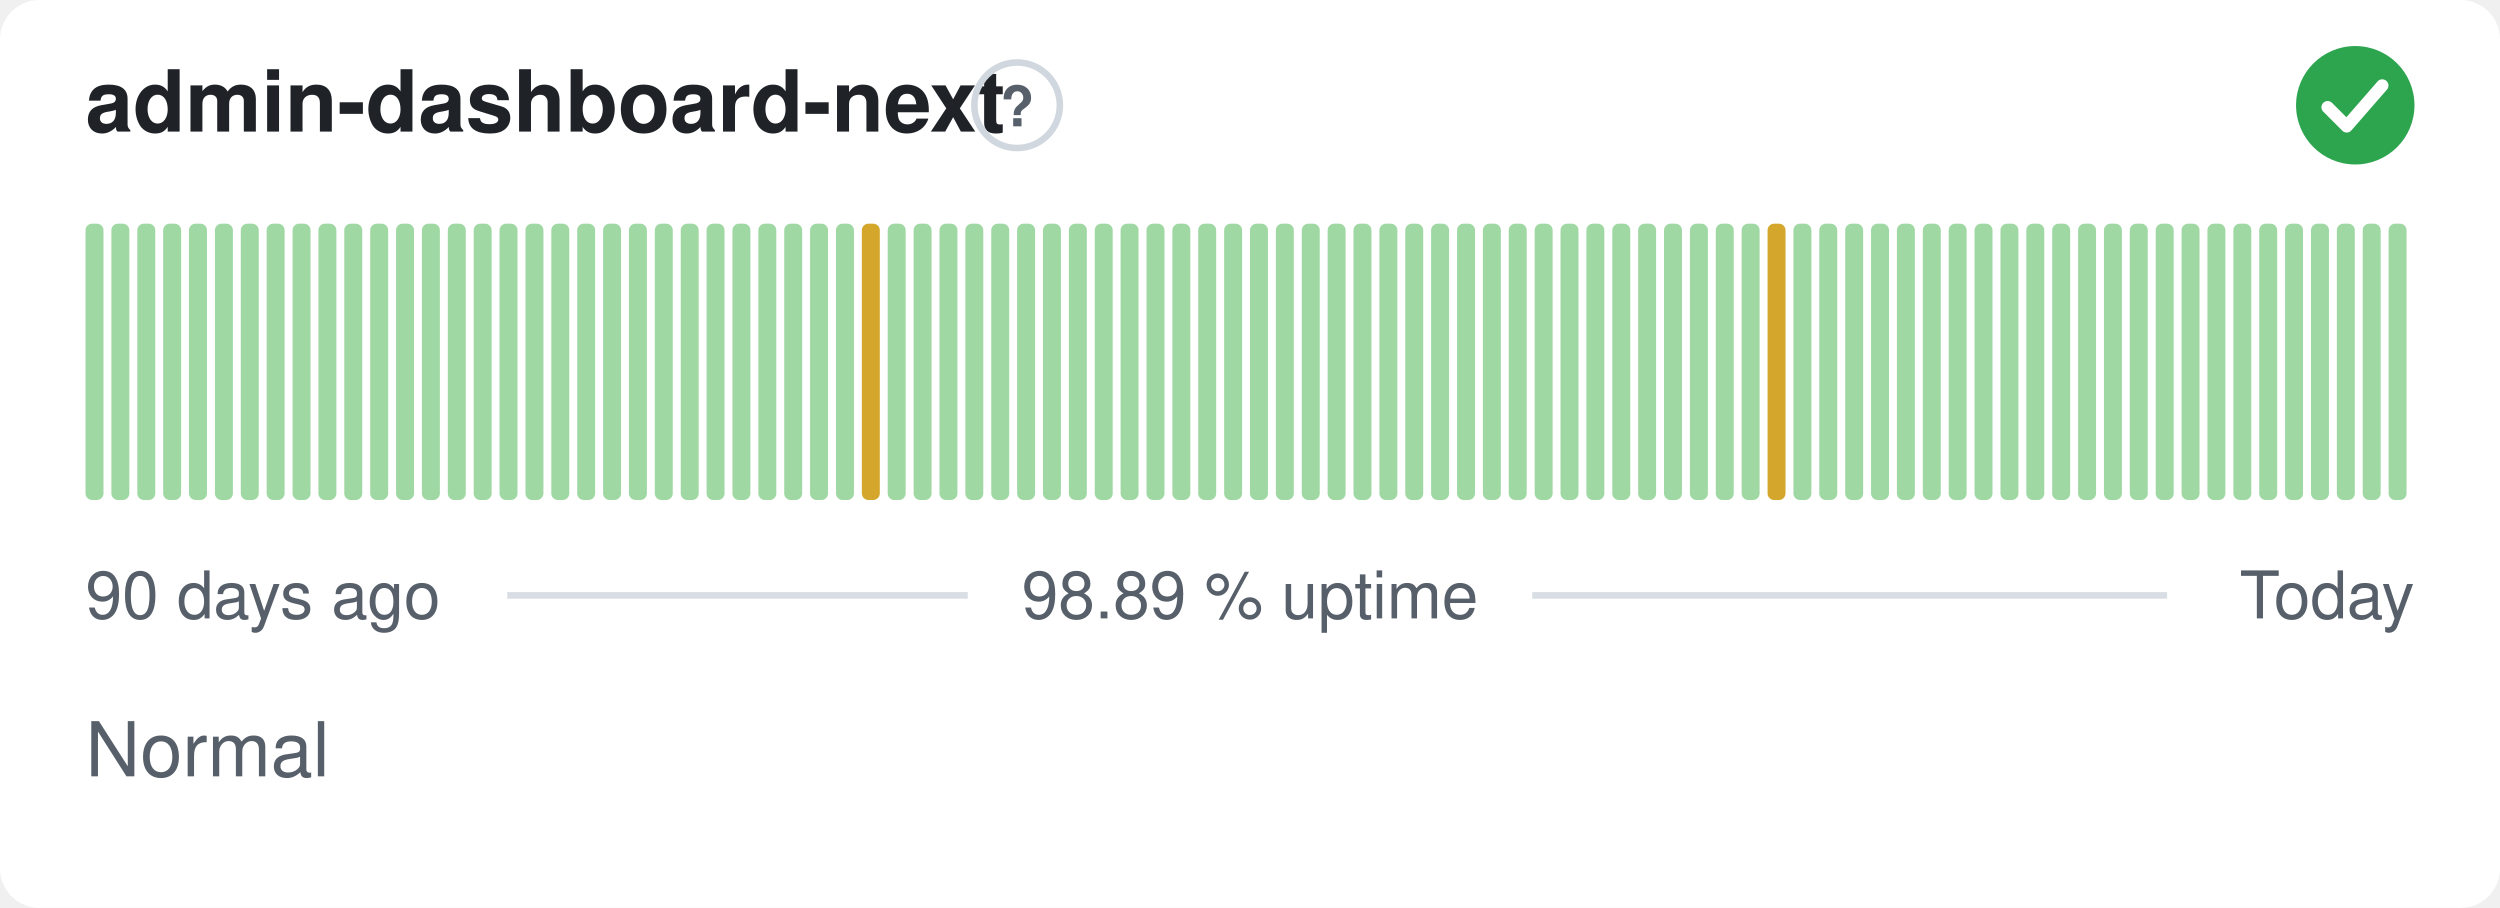
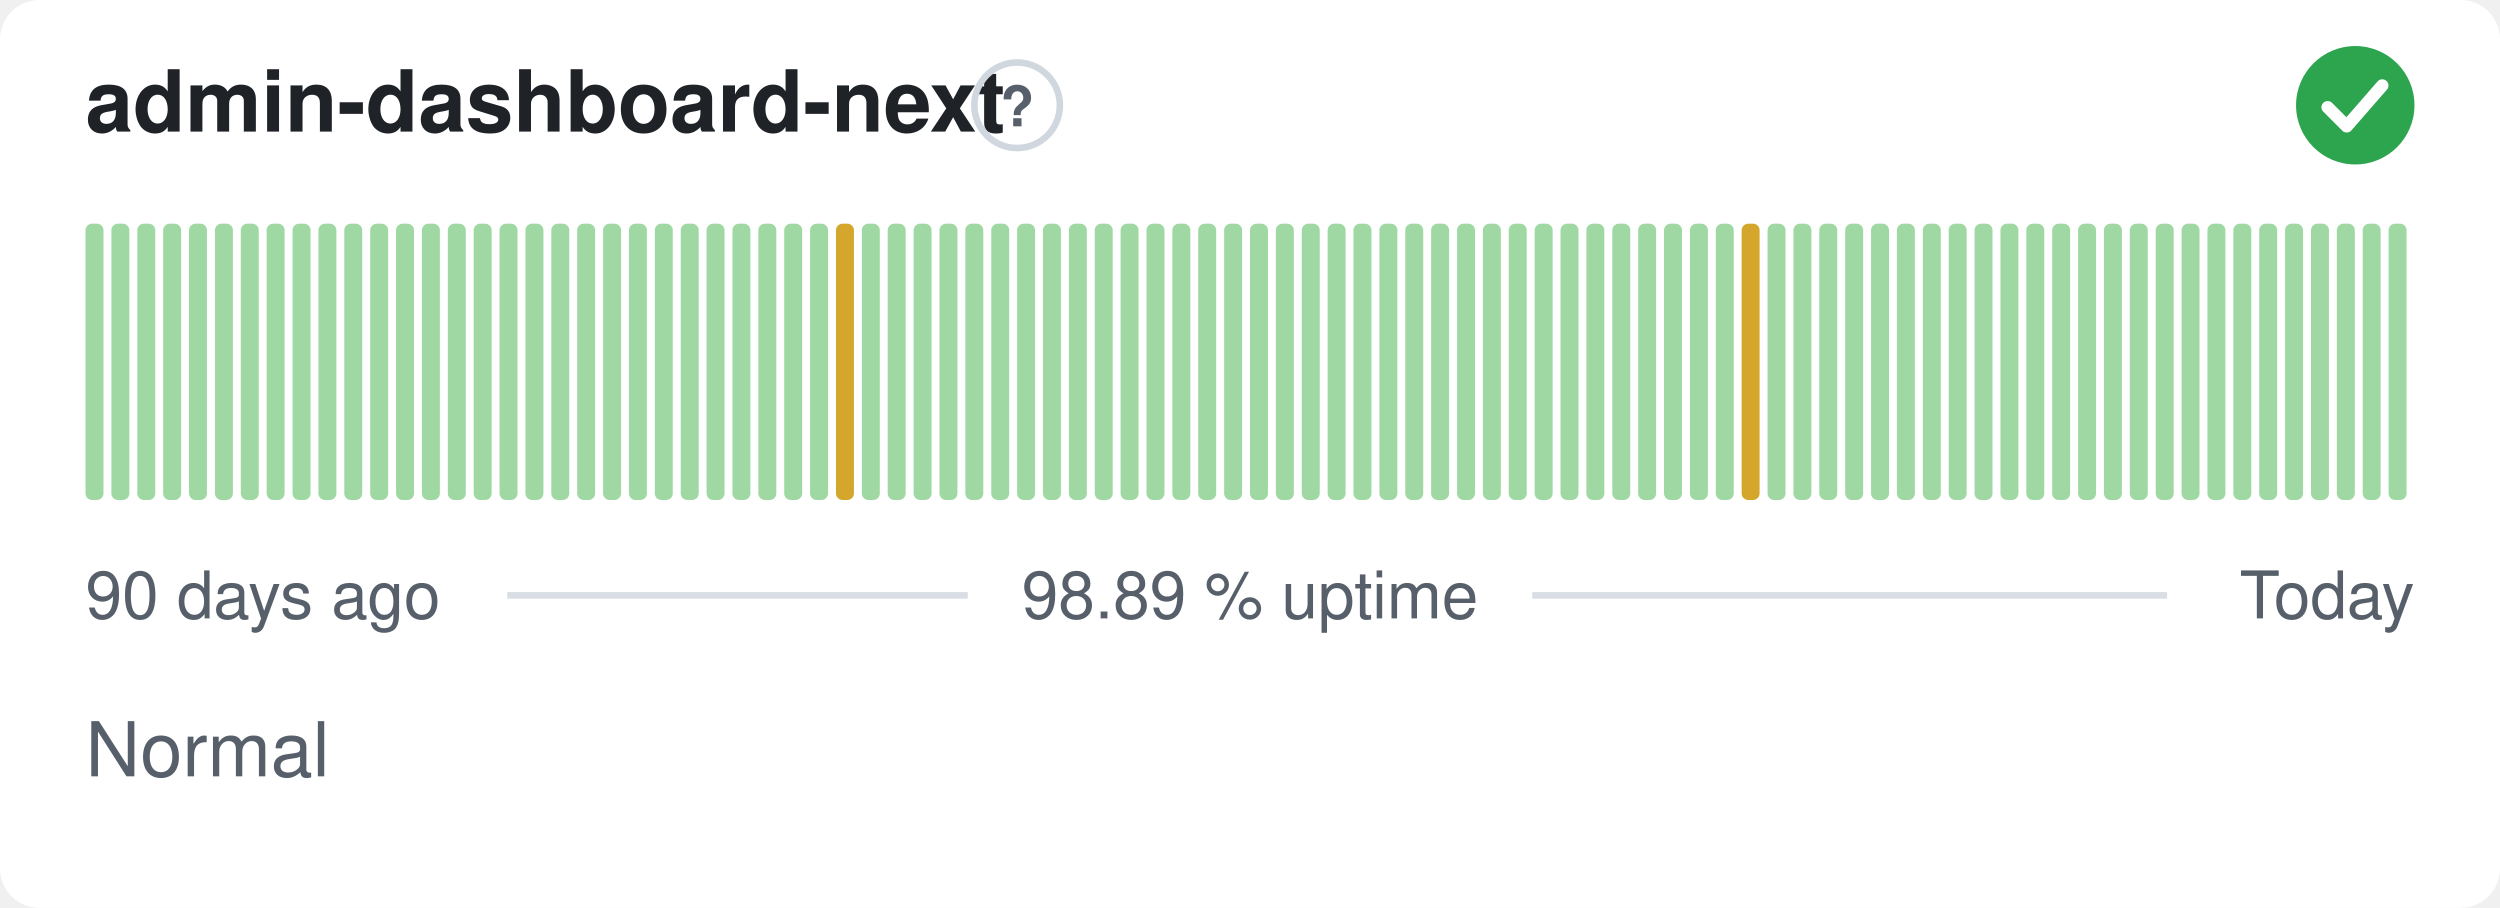
<svg xmlns="http://www.w3.org/2000/svg" width="380" height="138" viewBox="0 0 380 138" role="img" aria-label="admin-dashboard-next: Normal, 98.89 % uptime over the last 90 days" font-family="-apple-system,BlinkMacSystemFont,'Segoe UI',Helvetica,Arial,sans-serif">
  <style>
    @media (prefers-color-scheme: dark) {
      .bg { fill: #0d1117 }
      .title { fill: #e6edf3 }
      .muted { fill: #8b949e }
      .hint { stroke: #30363d }
      .rule { stroke: #30363d }
      .nodata { fill: #21262d }
    }
  </style>
  <rect class="bg" width="380" height="138" rx="6" fill="#ffffff" />
  <text class="title" x="13" y="20" font-size="13" font-weight="600" fill="#1f2328">admin-dashboard-next</text>
  <circle class="hint" cx="154.6" cy="16" r="6.5" fill="none" stroke="#d0d7de" stroke-width="1" />
  <text class="muted" x="154.6" y="19.2" text-anchor="middle" font-size="8.5" font-weight="700" fill="#57606a">?</text>
  <circle cx="358" cy="16" r="9" fill="#2da44e" />
  <path d="M353.80 16.30l2.90 2.90 5.40 -6.20" fill="none" stroke="#fff" stroke-width="1.89" stroke-linecap="round" stroke-linejoin="round" />
  <rect x="13.00" y="34.00" width="2.73" height="42.00" rx="1" fill="#9fd8a3" />
  <rect x="16.93" y="34.00" width="2.73" height="42.00" rx="1" fill="#9fd8a3" />
  <rect x="20.87" y="34.00" width="2.73" height="42.00" rx="1" fill="#9fd8a3" />
  <rect x="24.80" y="34.00" width="2.73" height="42.00" rx="1" fill="#9fd8a3" />
  <rect x="28.73" y="34.00" width="2.73" height="42.00" rx="1" fill="#9fd8a3" />
  <rect x="32.67" y="34.00" width="2.73" height="42.00" rx="1" fill="#9fd8a3" />
  <rect x="36.60" y="34.00" width="2.73" height="42.00" rx="1" fill="#9fd8a3" />
  <rect x="40.53" y="34.00" width="2.73" height="42.00" rx="1" fill="#9fd8a3" />
  <rect x="44.47" y="34.00" width="2.73" height="42.00" rx="1" fill="#9fd8a3" />
  <rect x="48.40" y="34.00" width="2.73" height="42.00" rx="1" fill="#9fd8a3" />
  <rect x="52.33" y="34.00" width="2.73" height="42.00" rx="1" fill="#9fd8a3" />
  <rect x="56.27" y="34.00" width="2.73" height="42.00" rx="1" fill="#9fd8a3" />
  <rect x="60.20" y="34.00" width="2.73" height="42.00" rx="1" fill="#9fd8a3" />
  <rect x="64.13" y="34.00" width="2.73" height="42.00" rx="1" fill="#9fd8a3" />
  <rect x="68.07" y="34.00" width="2.73" height="42.00" rx="1" fill="#9fd8a3" />
  <rect x="72.00" y="34.00" width="2.73" height="42.00" rx="1" fill="#9fd8a3" />
  <rect x="75.93" y="34.00" width="2.73" height="42.00" rx="1" fill="#9fd8a3" />
  <rect x="79.87" y="34.00" width="2.73" height="42.00" rx="1" fill="#9fd8a3" />
  <rect x="83.80" y="34.00" width="2.73" height="42.00" rx="1" fill="#9fd8a3" />
  <rect x="87.73" y="34.00" width="2.73" height="42.00" rx="1" fill="#9fd8a3" />
  <rect x="91.67" y="34.00" width="2.73" height="42.00" rx="1" fill="#9fd8a3" />
  <rect x="95.60" y="34.00" width="2.73" height="42.00" rx="1" fill="#9fd8a3" />
  <rect x="99.53" y="34.00" width="2.73" height="42.00" rx="1" fill="#9fd8a3" />
  <rect x="103.47" y="34.00" width="2.73" height="42.00" rx="1" fill="#9fd8a3" />
  <rect x="107.40" y="34.00" width="2.73" height="42.00" rx="1" fill="#9fd8a3" />
  <rect x="111.33" y="34.00" width="2.73" height="42.00" rx="1" fill="#9fd8a3" />
  <rect x="115.27" y="34.00" width="2.73" height="42.00" rx="1" fill="#9fd8a3" />
  <rect x="119.20" y="34.00" width="2.73" height="42.00" rx="1" fill="#9fd8a3" />
  <rect x="123.13" y="34.00" width="2.73" height="42.00" rx="1" fill="#9fd8a3" />
-   <rect x="127.07" y="34.00" width="2.73" height="42.00" rx="1" fill="#9fd8a3" />
-   <rect x="131.00" y="34.00" width="2.73" height="42.00" rx="1" fill="#d4a72c" />
+   <rect x="127.07" y="34.00" width="2.73" height="42.00" rx="1" fill="#d4a72c" />
+   <rect x="131.00" y="34.00" width="2.73" height="42.00" rx="1" fill="#9fd8a3" />
  <rect x="134.93" y="34.00" width="2.73" height="42.00" rx="1" fill="#9fd8a3" />
  <rect x="138.87" y="34.00" width="2.73" height="42.00" rx="1" fill="#9fd8a3" />
  <rect x="142.80" y="34.00" width="2.73" height="42.00" rx="1" fill="#9fd8a3" />
  <rect x="146.73" y="34.00" width="2.73" height="42.00" rx="1" fill="#9fd8a3" />
  <rect x="150.67" y="34.00" width="2.73" height="42.00" rx="1" fill="#9fd8a3" />
  <rect x="154.60" y="34.00" width="2.73" height="42.00" rx="1" fill="#9fd8a3" />
  <rect x="158.53" y="34.00" width="2.73" height="42.00" rx="1" fill="#9fd8a3" />
  <rect x="162.47" y="34.00" width="2.73" height="42.00" rx="1" fill="#9fd8a3" />
  <rect x="166.40" y="34.00" width="2.73" height="42.00" rx="1" fill="#9fd8a3" />
  <rect x="170.33" y="34.00" width="2.73" height="42.00" rx="1" fill="#9fd8a3" />
  <rect x="174.27" y="34.00" width="2.73" height="42.00" rx="1" fill="#9fd8a3" />
  <rect x="178.20" y="34.00" width="2.73" height="42.00" rx="1" fill="#9fd8a3" />
  <rect x="182.13" y="34.00" width="2.73" height="42.00" rx="1" fill="#9fd8a3" />
  <rect x="186.07" y="34.00" width="2.73" height="42.00" rx="1" fill="#9fd8a3" />
  <rect x="190.00" y="34.00" width="2.73" height="42.00" rx="1" fill="#9fd8a3" />
  <rect x="193.93" y="34.00" width="2.73" height="42.00" rx="1" fill="#9fd8a3" />
  <rect x="197.87" y="34.00" width="2.73" height="42.00" rx="1" fill="#9fd8a3" />
  <rect x="201.80" y="34.00" width="2.73" height="42.00" rx="1" fill="#9fd8a3" />
  <rect x="205.73" y="34.00" width="2.73" height="42.00" rx="1" fill="#9fd8a3" />
  <rect x="209.67" y="34.00" width="2.73" height="42.00" rx="1" fill="#9fd8a3" />
  <rect x="213.60" y="34.00" width="2.73" height="42.00" rx="1" fill="#9fd8a3" />
  <rect x="217.53" y="34.00" width="2.73" height="42.00" rx="1" fill="#9fd8a3" />
  <rect x="221.47" y="34.00" width="2.73" height="42.00" rx="1" fill="#9fd8a3" />
  <rect x="225.40" y="34.00" width="2.73" height="42.00" rx="1" fill="#9fd8a3" />
  <rect x="229.33" y="34.00" width="2.73" height="42.00" rx="1" fill="#9fd8a3" />
  <rect x="233.27" y="34.00" width="2.73" height="42.00" rx="1" fill="#9fd8a3" />
  <rect x="237.20" y="34.00" width="2.73" height="42.00" rx="1" fill="#9fd8a3" />
  <rect x="241.13" y="34.00" width="2.73" height="42.00" rx="1" fill="#9fd8a3" />
  <rect x="245.07" y="34.00" width="2.73" height="42.00" rx="1" fill="#9fd8a3" />
  <rect x="249.00" y="34.00" width="2.73" height="42.00" rx="1" fill="#9fd8a3" />
  <rect x="252.93" y="34.00" width="2.73" height="42.00" rx="1" fill="#9fd8a3" />
  <rect x="256.87" y="34.00" width="2.73" height="42.00" rx="1" fill="#9fd8a3" />
  <rect x="260.80" y="34.00" width="2.73" height="42.00" rx="1" fill="#9fd8a3" />
-   <rect x="264.73" y="34.00" width="2.73" height="42.00" rx="1" fill="#9fd8a3" />
-   <rect x="268.67" y="34.00" width="2.73" height="42.00" rx="1" fill="#d4a72c" />
+   <rect x="264.73" y="34.00" width="2.73" height="42.00" rx="1" fill="#d4a72c" />
+   <rect x="268.67" y="34.00" width="2.73" height="42.00" rx="1" fill="#9fd8a3" />
  <rect x="272.60" y="34.00" width="2.73" height="42.00" rx="1" fill="#9fd8a3" />
  <rect x="276.53" y="34.00" width="2.73" height="42.00" rx="1" fill="#9fd8a3" />
  <rect x="280.47" y="34.00" width="2.73" height="42.00" rx="1" fill="#9fd8a3" />
  <rect x="284.40" y="34.00" width="2.73" height="42.00" rx="1" fill="#9fd8a3" />
  <rect x="288.33" y="34.00" width="2.73" height="42.00" rx="1" fill="#9fd8a3" />
  <rect x="292.27" y="34.00" width="2.73" height="42.00" rx="1" fill="#9fd8a3" />
  <rect x="296.20" y="34.00" width="2.73" height="42.00" rx="1" fill="#9fd8a3" />
  <rect x="300.13" y="34.00" width="2.73" height="42.00" rx="1" fill="#9fd8a3" />
  <rect x="304.07" y="34.00" width="2.73" height="42.00" rx="1" fill="#9fd8a3" />
  <rect x="308.00" y="34.00" width="2.73" height="42.00" rx="1" fill="#9fd8a3" />
  <rect x="311.93" y="34.00" width="2.73" height="42.00" rx="1" fill="#9fd8a3" />
  <rect x="315.87" y="34.00" width="2.73" height="42.00" rx="1" fill="#9fd8a3" />
  <rect x="319.80" y="34.00" width="2.73" height="42.00" rx="1" fill="#9fd8a3" />
  <rect x="323.73" y="34.00" width="2.73" height="42.00" rx="1" fill="#9fd8a3" />
  <rect x="327.67" y="34.00" width="2.73" height="42.00" rx="1" fill="#9fd8a3" />
  <rect x="331.60" y="34.00" width="2.73" height="42.00" rx="1" fill="#9fd8a3" />
  <rect x="335.53" y="34.00" width="2.73" height="42.00" rx="1" fill="#9fd8a3" />
  <rect x="339.47" y="34.00" width="2.73" height="42.00" rx="1" fill="#9fd8a3" />
  <rect x="343.40" y="34.00" width="2.73" height="42.00" rx="1" fill="#9fd8a3" />
  <rect x="347.33" y="34.00" width="2.73" height="42.00" rx="1" fill="#9fd8a3" />
  <rect x="351.27" y="34.00" width="2.73" height="42.00" rx="1" fill="#9fd8a3" />
  <rect x="355.20" y="34.00" width="2.73" height="42.00" rx="1" fill="#9fd8a3" />
  <rect x="359.13" y="34.00" width="2.73" height="42.00" rx="1" fill="#9fd8a3" />
  <rect x="363.07" y="34.00" width="2.73" height="42.00" rx="1" fill="#9fd8a3" />
  <text class="muted" x="13" y="94" font-size="10" fill="#57606a">90 days ago</text>
  <text class="muted" x="190" y="94" text-anchor="middle" font-size="10" fill="#57606a">98.89 % uptime</text>
  <text class="muted" x="367" y="94" text-anchor="end" font-size="10" fill="#57606a">Today</text>
  <line class="rule" x1="77.1" y1="90.5" x2="147.1" y2="90.5" stroke="#d8dee4" stroke-width="1" />
  <line class="rule" x1="232.9" y1="90.5" x2="329.4" y2="90.5" stroke="#d8dee4" stroke-width="1" />
  <text class="muted" x="13" y="118" font-size="11.5" fill="#57606a">Normal</text>
</svg>
